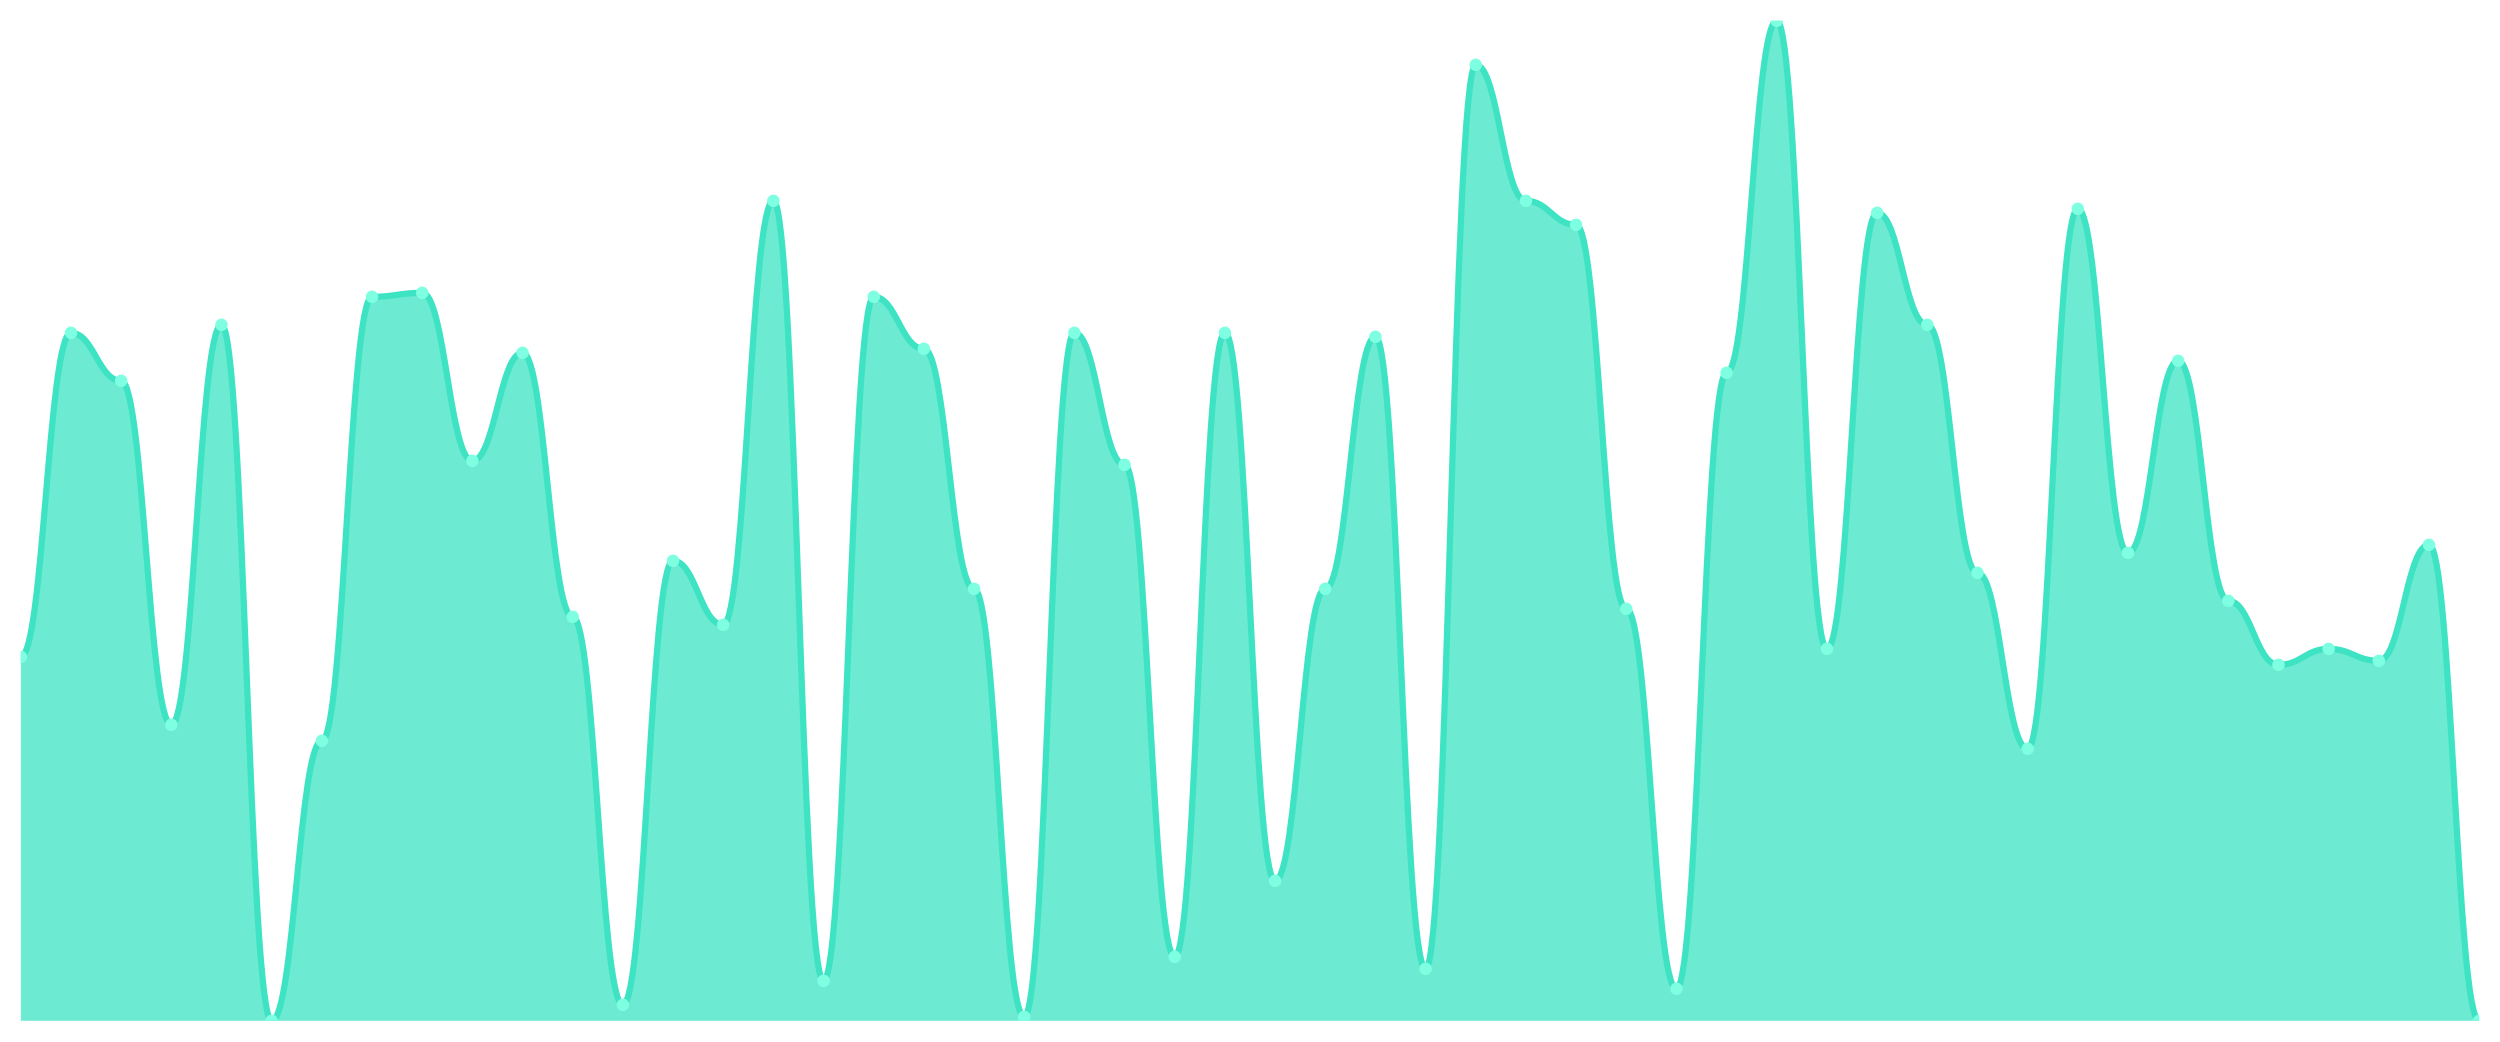
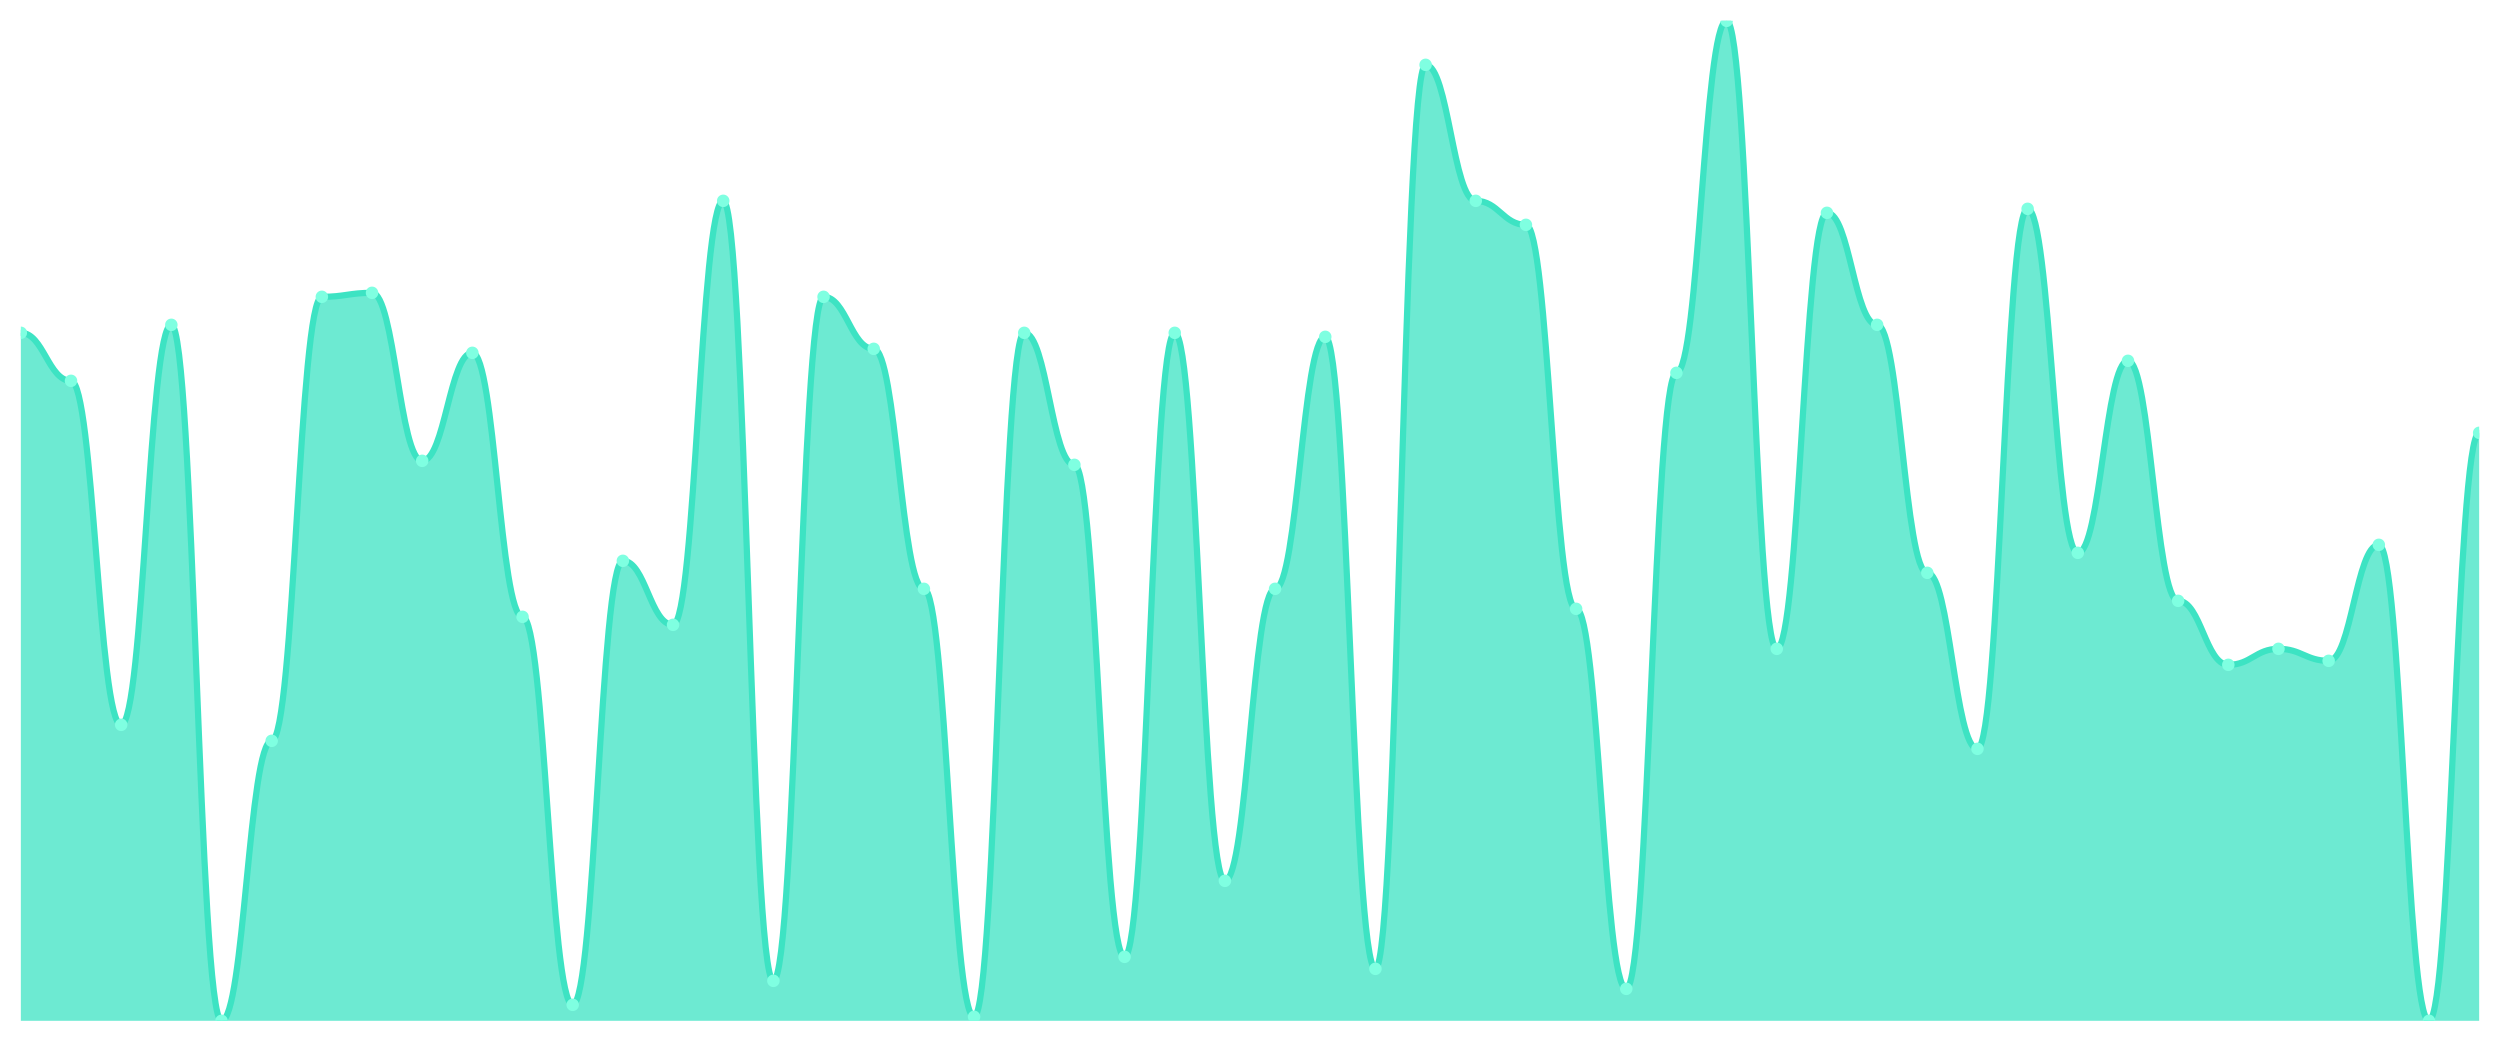
<svg xmlns="http://www.w3.org/2000/svg" viewBox="0 0 1200 500" width="1200" height="500">
  <defs>
    <clipPath id="c">
      <rect x="10" y="10" width="1180" height="480" />
    </clipPath>
  </defs>
  <rect width="1200" height="500" fill="none" />
  <g clip-path="url(#c)">
-     <path d="M 10,490 L 10,315.28 C 20.837,315.28 23.245,159.76 34.082,159.76 C 44.918,159.76 47.327,182.8 58.163,182.8 C 69,182.8 71.408,347.92 82.245,347.92 C 93.082,347.92 95.49,155.92 106.327,155.92 C 117.163,155.92 119.571,490 130.408,490 C 141.245,490 143.653,355.6 154.49,355.6 C 165.327,355.6 167.735,142.48 178.571,142.48 C 189.408,142.48 191.816,140.56 202.653,140.56 C 213.49,140.56 215.898,221.2 226.735,221.2 C 237.571,221.2 239.98,169.36 250.816,169.36 C 261.653,169.36 264.061,296.08 274.898,296.08 C 285.735,296.08 288.143,482.32 298.98,482.32 C 309.816,482.32 312.224,269.2 323.061,269.2 C 333.898,269.2 336.306,299.92 347.143,299.92 C 357.98,299.92 360.388,96.4 371.224,96.4 C 382.061,96.4 384.469,470.8 395.306,470.8 C 406.143,470.8 408.551,142.48 419.388,142.48 C 430.224,142.48 432.633,167.44 443.469,167.44 C 454.306,167.44 456.714,282.64 467.551,282.64 C 478.388,282.64 480.796,488.08 491.633,488.08 C 502.469,488.08 504.878,159.76 515.714,159.76 C 526.551,159.76 528.959,223.12 539.796,223.12 C 550.633,223.12 553.041,459.28 563.878,459.28 C 574.714,459.28 577.122,159.76 587.959,159.76 C 598.796,159.76 601.204,422.8 612.041,422.8 C 622.878,422.8 625.286,282.64 636.122,282.64 C 646.959,282.64 649.367,161.68 660.204,161.68 C 671.041,161.68 673.449,465.04 684.286,465.04 C 695.122,465.04 697.531,31.12 708.367,31.12 C 719.204,31.12 721.612,96.4 732.449,96.4 C 743.286,96.4 745.694,107.92 756.531,107.92 C 767.367,107.92 769.776,292.24 780.612,292.24 C 791.449,292.24 793.857,474.64 804.694,474.64 C 815.531,474.64 817.939,178.96 828.776,178.96 C 839.612,178.96 842.02,10 852.857,10 C 863.694,10 866.102,311.44 876.939,311.44 C 887.776,311.44 890.184,102.16 901.02,102.16 C 911.857,102.16 914.265,155.92 925.102,155.92 C 935.939,155.92 938.347,274.96 949.184,274.96 C 960.02,274.96 962.429,359.44 973.265,359.44 C 984.102,359.44 986.51,100.24 997.347,100.24 C 1008.184,100.24 1010.592,265.36 1021.429,265.36 C 1032.265,265.36 1034.673,173.2 1045.51,173.2 C 1056.347,173.2 1058.755,288.4 1069.592,288.4 C 1080.429,288.4 1082.837,319.12 1093.673,319.12 C 1104.51,319.12 1106.918,311.44 1117.755,311.44 C 1128.592,311.44 1131,317.2 1141.837,317.2 C 1152.673,317.2 1155.082,261.52 1165.918,261.52 C 1176.755,261.52 1179.163,490 1190,490 L 1190,490 Z" fill="rgba(61,227,195,0.75)" />
-     <path d="M 10,315.28 C 20.837,315.28 23.245,159.76 34.082,159.76 C 44.918,159.76 47.327,182.8 58.163,182.8 C 69,182.8 71.408,347.92 82.245,347.92 C 93.082,347.92 95.49,155.92 106.327,155.92 C 117.163,155.92 119.571,490 130.408,490 C 141.245,490 143.653,355.6 154.49,355.6 C 165.327,355.6 167.735,142.48 178.571,142.48 C 189.408,142.48 191.816,140.56 202.653,140.56 C 213.49,140.56 215.898,221.2 226.735,221.2 C 237.571,221.2 239.98,169.36 250.816,169.36 C 261.653,169.36 264.061,296.08 274.898,296.08 C 285.735,296.08 288.143,482.32 298.98,482.32 C 309.816,482.32 312.224,269.2 323.061,269.2 C 333.898,269.2 336.306,299.92 347.143,299.92 C 357.98,299.92 360.388,96.4 371.224,96.4 C 382.061,96.4 384.469,470.8 395.306,470.8 C 406.143,470.8 408.551,142.48 419.388,142.48 C 430.224,142.48 432.633,167.44 443.469,167.44 C 454.306,167.44 456.714,282.64 467.551,282.64 C 478.388,282.64 480.796,488.08 491.633,488.08 C 502.469,488.08 504.878,159.76 515.714,159.76 C 526.551,159.76 528.959,223.12 539.796,223.12 C 550.633,223.12 553.041,459.28 563.878,459.28 C 574.714,459.28 577.122,159.76 587.959,159.76 C 598.796,159.76 601.204,422.8 612.041,422.8 C 622.878,422.8 625.286,282.64 636.122,282.64 C 646.959,282.64 649.367,161.68 660.204,161.68 C 671.041,161.68 673.449,465.04 684.286,465.04 C 695.122,465.04 697.531,31.12 708.367,31.12 C 719.204,31.12 721.612,96.4 732.449,96.4 C 743.286,96.4 745.694,107.92 756.531,107.92 C 767.367,107.92 769.776,292.24 780.612,292.24 C 791.449,292.24 793.857,474.64 804.694,474.64 C 815.531,474.64 817.939,178.96 828.776,178.96 C 839.612,178.96 842.02,10 852.857,10 C 863.694,10 866.102,311.44 876.939,311.44 C 887.776,311.44 890.184,102.16 901.02,102.16 C 911.857,102.16 914.265,155.92 925.102,155.92 C 935.939,155.92 938.347,274.96 949.184,274.96 C 960.02,274.96 962.429,359.44 973.265,359.44 C 984.102,359.44 986.51,100.24 997.347,100.24 C 1008.184,100.24 1010.592,265.36 1021.429,265.36 C 1032.265,265.36 1034.673,173.2 1045.51,173.2 C 1056.347,173.2 1058.755,288.4 1069.592,288.4 C 1080.429,288.4 1082.837,319.12 1093.673,319.12 C 1104.51,319.12 1106.918,311.44 1117.755,311.44 C 1128.592,311.44 1131,317.2 1141.837,317.2 C 1152.673,317.2 1155.082,261.52 1165.918,261.52 C 1176.755,261.52 1179.163,490 1190,490" fill="none" stroke="#3de3c3" stroke-width="3" stroke-linecap="round" stroke-linejoin="round" />
-     <circle cx="10" cy="315.28" r="3" fill="#7fffe1" />
-     <circle cx="34.082" cy="159.76" r="3" fill="#7fffe1" />
-     <circle cx="58.163" cy="182.8" r="3" fill="#7fffe1" />
-     <circle cx="82.245" cy="347.92" r="3" fill="#7fffe1" />
-     <circle cx="106.327" cy="155.92" r="3" fill="#7fffe1" />
-     <circle cx="130.408" cy="490" r="3" fill="#7fffe1" />
-     <circle cx="154.49" cy="355.6" r="3" fill="#7fffe1" />
-     <circle cx="178.571" cy="142.48" r="3" fill="#7fffe1" />
-     <circle cx="202.653" cy="140.56" r="3" fill="#7fffe1" />
-     <circle cx="226.735" cy="221.2" r="3" fill="#7fffe1" />
-     <circle cx="250.816" cy="169.36" r="3" fill="#7fffe1" />
-     <circle cx="274.898" cy="296.08" r="3" fill="#7fffe1" />
-     <circle cx="298.98" cy="482.32" r="3" fill="#7fffe1" />
-     <circle cx="323.061" cy="269.2" r="3" fill="#7fffe1" />
-     <circle cx="347.143" cy="299.92" r="3" fill="#7fffe1" />
-     <circle cx="371.224" cy="96.4" r="3" fill="#7fffe1" />
-     <circle cx="395.306" cy="470.8" r="3" fill="#7fffe1" />
-     <circle cx="419.388" cy="142.48" r="3" fill="#7fffe1" />
-     <circle cx="443.469" cy="167.44" r="3" fill="#7fffe1" />
-     <circle cx="467.551" cy="282.64" r="3" fill="#7fffe1" />
-     <circle cx="491.633" cy="488.08" r="3" fill="#7fffe1" />
-     <circle cx="515.714" cy="159.76" r="3" fill="#7fffe1" />
-     <circle cx="539.796" cy="223.12" r="3" fill="#7fffe1" />
-     <circle cx="563.878" cy="459.28" r="3" fill="#7fffe1" />
-     <circle cx="587.959" cy="159.76" r="3" fill="#7fffe1" />
-     <circle cx="612.041" cy="422.8" r="3" fill="#7fffe1" />
-     <circle cx="636.122" cy="282.64" r="3" fill="#7fffe1" />
-     <circle cx="660.204" cy="161.68" r="3" fill="#7fffe1" />
-     <circle cx="684.286" cy="465.04" r="3" fill="#7fffe1" />
-     <circle cx="708.367" cy="31.12" r="3" fill="#7fffe1" />
-     <circle cx="732.449" cy="96.4" r="3" fill="#7fffe1" />
-     <circle cx="756.531" cy="107.92" r="3" fill="#7fffe1" />
-     <circle cx="780.612" cy="292.24" r="3" fill="#7fffe1" />
-     <circle cx="804.694" cy="474.64" r="3" fill="#7fffe1" />
-     <circle cx="828.776" cy="178.96" r="3" fill="#7fffe1" />
-     <circle cx="852.857" cy="10" r="3" fill="#7fffe1" />
-     <circle cx="876.939" cy="311.44" r="3" fill="#7fffe1" />
-     <circle cx="901.02" cy="102.16" r="3" fill="#7fffe1" />
-     <circle cx="925.102" cy="155.92" r="3" fill="#7fffe1" />
-     <circle cx="949.184" cy="274.96" r="3" fill="#7fffe1" />
-     <circle cx="973.265" cy="359.44" r="3" fill="#7fffe1" />
-     <circle cx="997.347" cy="100.24" r="3" fill="#7fffe1" />
-     <circle cx="1021.429" cy="265.36" r="3" fill="#7fffe1" />
-     <circle cx="1045.51" cy="173.2" r="3" fill="#7fffe1" />
-     <circle cx="1069.592" cy="288.4" r="3" fill="#7fffe1" />
-     <circle cx="1093.673" cy="319.12" r="3" fill="#7fffe1" />
-     <circle cx="1117.755" cy="311.44" r="3" fill="#7fffe1" />
-     <circle cx="1141.837" cy="317.2" r="3" fill="#7fffe1" />
-     <circle cx="1165.918" cy="261.52" r="3" fill="#7fffe1" />
-     <circle cx="1190" cy="490" r="3" fill="#7fffe1" />
+     <path d="M 10,490 L 10,159.76 C 20.837,159.76 23.245,182.8 34.082,182.8 C 44.918,182.8 47.327,347.92 58.163,347.92 C 69,347.92 71.408,155.92 82.245,155.92 C 93.082,155.92 95.49,490 106.327,490 C 117.163,490 119.571,355.6 130.408,355.6 C 141.245,355.6 143.653,142.48 154.49,142.48 C 165.327,142.48 167.735,140.56 178.571,140.56 C 189.408,140.56 191.816,221.2 202.653,221.2 C 213.49,221.2 215.898,169.36 226.735,169.36 C 237.571,169.36 239.98,296.08 250.816,296.08 C 261.653,296.08 264.061,482.32 274.898,482.32 C 285.735,482.32 288.143,269.2 298.98,269.2 C 309.816,269.2 312.224,299.92 323.061,299.92 C 333.898,299.92 336.306,96.4 347.143,96.4 C 357.98,96.4 360.388,470.8 371.224,470.8 C 382.061,470.8 384.469,142.48 395.306,142.48 C 406.143,142.48 408.551,167.44 419.388,167.44 C 430.224,167.44 432.633,282.64 443.469,282.64 C 454.306,282.64 456.714,488.08 467.551,488.08 C 478.388,488.08 480.796,159.76 491.633,159.76 C 502.469,159.76 504.878,223.12 515.714,223.12 C 526.551,223.12 528.959,459.28 539.796,459.28 C 550.633,459.28 553.041,159.76 563.878,159.76 C 574.714,159.76 577.122,422.8 587.959,422.8 C 598.796,422.8 601.204,282.64 612.041,282.64 C 622.878,282.64 625.286,161.68 636.122,161.68 C 646.959,161.68 649.367,465.04 660.204,465.04 C 671.041,465.04 673.449,31.12 684.286,31.12 C 695.122,31.12 697.531,96.4 708.367,96.4 C 719.204,96.4 721.612,107.92 732.449,107.92 C 743.286,107.92 745.694,292.24 756.531,292.24 C 767.367,292.24 769.776,474.64 780.612,474.64 C 791.449,474.64 793.857,178.96 804.694,178.96 C 815.531,178.96 817.939,10 828.776,10 C 839.612,10 842.02,311.44 852.857,311.44 C 863.694,311.44 866.102,102.16 876.939,102.16 C 887.776,102.16 890.184,155.92 901.02,155.92 C 911.857,155.92 914.265,274.96 925.102,274.96 C 935.939,274.96 938.347,359.44 949.184,359.44 C 960.02,359.44 962.429,100.24 973.265,100.24 C 984.102,100.24 986.51,265.36 997.347,265.36 C 1008.184,265.36 1010.592,173.2 1021.429,173.2 C 1032.265,173.2 1034.673,288.4 1045.51,288.4 C 1056.347,288.4 1058.755,319.12 1069.592,319.12 C 1080.429,319.12 1082.837,311.44 1093.673,311.44 C 1104.51,311.44 1106.918,317.2 1117.755,317.2 C 1128.592,317.2 1131,261.52 1141.837,261.52 C 1152.673,261.52 1155.082,490 1165.918,490 C 1176.755,490 1179.163,207.76 1190,207.76 L 1190,490 Z" fill="rgba(61,227,195,0.75)" />
+     <path d="M 10,159.76 C 20.837,159.76 23.245,182.8 34.082,182.8 C 44.918,182.8 47.327,347.92 58.163,347.92 C 69,347.92 71.408,155.92 82.245,155.92 C 93.082,155.92 95.49,490 106.327,490 C 117.163,490 119.571,355.6 130.408,355.6 C 141.245,355.6 143.653,142.48 154.49,142.48 C 165.327,142.48 167.735,140.56 178.571,140.56 C 189.408,140.56 191.816,221.2 202.653,221.2 C 213.49,221.2 215.898,169.36 226.735,169.36 C 237.571,169.36 239.98,296.08 250.816,296.08 C 261.653,296.08 264.061,482.32 274.898,482.32 C 285.735,482.32 288.143,269.2 298.98,269.2 C 309.816,269.2 312.224,299.92 323.061,299.92 C 333.898,299.92 336.306,96.4 347.143,96.4 C 357.98,96.4 360.388,470.8 371.224,470.8 C 382.061,470.8 384.469,142.48 395.306,142.48 C 406.143,142.48 408.551,167.44 419.388,167.44 C 430.224,167.44 432.633,282.64 443.469,282.64 C 454.306,282.64 456.714,488.08 467.551,488.08 C 478.388,488.08 480.796,159.76 491.633,159.76 C 502.469,159.76 504.878,223.12 515.714,223.12 C 526.551,223.12 528.959,459.28 539.796,459.28 C 550.633,459.28 553.041,159.76 563.878,159.76 C 574.714,159.76 577.122,422.8 587.959,422.8 C 598.796,422.8 601.204,282.64 612.041,282.64 C 622.878,282.64 625.286,161.68 636.122,161.68 C 646.959,161.68 649.367,465.04 660.204,465.04 C 671.041,465.04 673.449,31.12 684.286,31.12 C 695.122,31.12 697.531,96.4 708.367,96.4 C 719.204,96.4 721.612,107.92 732.449,107.92 C 743.286,107.92 745.694,292.24 756.531,292.24 C 767.367,292.24 769.776,474.64 780.612,474.64 C 791.449,474.64 793.857,178.96 804.694,178.96 C 815.531,178.96 817.939,10 828.776,10 C 839.612,10 842.02,311.44 852.857,311.44 C 863.694,311.44 866.102,102.16 876.939,102.16 C 887.776,102.16 890.184,155.92 901.02,155.92 C 911.857,155.92 914.265,274.96 925.102,274.96 C 935.939,274.96 938.347,359.44 949.184,359.44 C 960.02,359.44 962.429,100.24 973.265,100.24 C 984.102,100.24 986.51,265.36 997.347,265.36 C 1008.184,265.36 1010.592,173.2 1021.429,173.2 C 1032.265,173.2 1034.673,288.4 1045.51,288.4 C 1056.347,288.4 1058.755,319.12 1069.592,319.12 C 1080.429,319.12 1082.837,311.44 1093.673,311.44 C 1104.51,311.44 1106.918,317.2 1117.755,317.2 C 1128.592,317.2 1131,261.52 1141.837,261.52 C 1152.673,261.52 1155.082,490 1165.918,490 C 1176.755,490 1179.163,207.76 1190,207.76" fill="none" stroke="#3de3c3" stroke-width="3" stroke-linecap="round" stroke-linejoin="round" />
+     <circle cx="10" cy="159.76" r="3" fill="#7fffe1" />
+     <circle cx="34.082" cy="182.8" r="3" fill="#7fffe1" />
+     <circle cx="58.163" cy="347.92" r="3" fill="#7fffe1" />
+     <circle cx="82.245" cy="155.92" r="3" fill="#7fffe1" />
+     <circle cx="106.327" cy="490" r="3" fill="#7fffe1" />
+     <circle cx="130.408" cy="355.6" r="3" fill="#7fffe1" />
+     <circle cx="154.49" cy="142.48" r="3" fill="#7fffe1" />
+     <circle cx="178.571" cy="140.56" r="3" fill="#7fffe1" />
+     <circle cx="202.653" cy="221.2" r="3" fill="#7fffe1" />
+     <circle cx="226.735" cy="169.36" r="3" fill="#7fffe1" />
+     <circle cx="250.816" cy="296.08" r="3" fill="#7fffe1" />
+     <circle cx="274.898" cy="482.32" r="3" fill="#7fffe1" />
+     <circle cx="298.98" cy="269.2" r="3" fill="#7fffe1" />
+     <circle cx="323.061" cy="299.92" r="3" fill="#7fffe1" />
+     <circle cx="347.143" cy="96.4" r="3" fill="#7fffe1" />
+     <circle cx="371.224" cy="470.8" r="3" fill="#7fffe1" />
+     <circle cx="395.306" cy="142.48" r="3" fill="#7fffe1" />
+     <circle cx="419.388" cy="167.44" r="3" fill="#7fffe1" />
+     <circle cx="443.469" cy="282.64" r="3" fill="#7fffe1" />
+     <circle cx="467.551" cy="488.08" r="3" fill="#7fffe1" />
+     <circle cx="491.633" cy="159.76" r="3" fill="#7fffe1" />
+     <circle cx="515.714" cy="223.12" r="3" fill="#7fffe1" />
+     <circle cx="539.796" cy="459.28" r="3" fill="#7fffe1" />
+     <circle cx="563.878" cy="159.76" r="3" fill="#7fffe1" />
+     <circle cx="587.959" cy="422.8" r="3" fill="#7fffe1" />
+     <circle cx="612.041" cy="282.64" r="3" fill="#7fffe1" />
+     <circle cx="636.122" cy="161.68" r="3" fill="#7fffe1" />
+     <circle cx="660.204" cy="465.04" r="3" fill="#7fffe1" />
+     <circle cx="684.286" cy="31.12" r="3" fill="#7fffe1" />
+     <circle cx="708.367" cy="96.4" r="3" fill="#7fffe1" />
+     <circle cx="732.449" cy="107.92" r="3" fill="#7fffe1" />
+     <circle cx="756.531" cy="292.24" r="3" fill="#7fffe1" />
+     <circle cx="780.612" cy="474.64" r="3" fill="#7fffe1" />
+     <circle cx="804.694" cy="178.96" r="3" fill="#7fffe1" />
+     <circle cx="828.776" cy="10" r="3" fill="#7fffe1" />
+     <circle cx="852.857" cy="311.44" r="3" fill="#7fffe1" />
+     <circle cx="876.939" cy="102.16" r="3" fill="#7fffe1" />
+     <circle cx="901.02" cy="155.92" r="3" fill="#7fffe1" />
+     <circle cx="925.102" cy="274.96" r="3" fill="#7fffe1" />
+     <circle cx="949.184" cy="359.44" r="3" fill="#7fffe1" />
+     <circle cx="973.265" cy="100.24" r="3" fill="#7fffe1" />
+     <circle cx="997.347" cy="265.36" r="3" fill="#7fffe1" />
+     <circle cx="1021.429" cy="173.2" r="3" fill="#7fffe1" />
+     <circle cx="1045.51" cy="288.4" r="3" fill="#7fffe1" />
+     <circle cx="1069.592" cy="319.12" r="3" fill="#7fffe1" />
+     <circle cx="1093.673" cy="311.44" r="3" fill="#7fffe1" />
+     <circle cx="1117.755" cy="317.2" r="3" fill="#7fffe1" />
+     <circle cx="1141.837" cy="261.52" r="3" fill="#7fffe1" />
+     <circle cx="1165.918" cy="490" r="3" fill="#7fffe1" />
+     <circle cx="1190" cy="207.76" r="3" fill="#7fffe1" />
  </g>
</svg>
